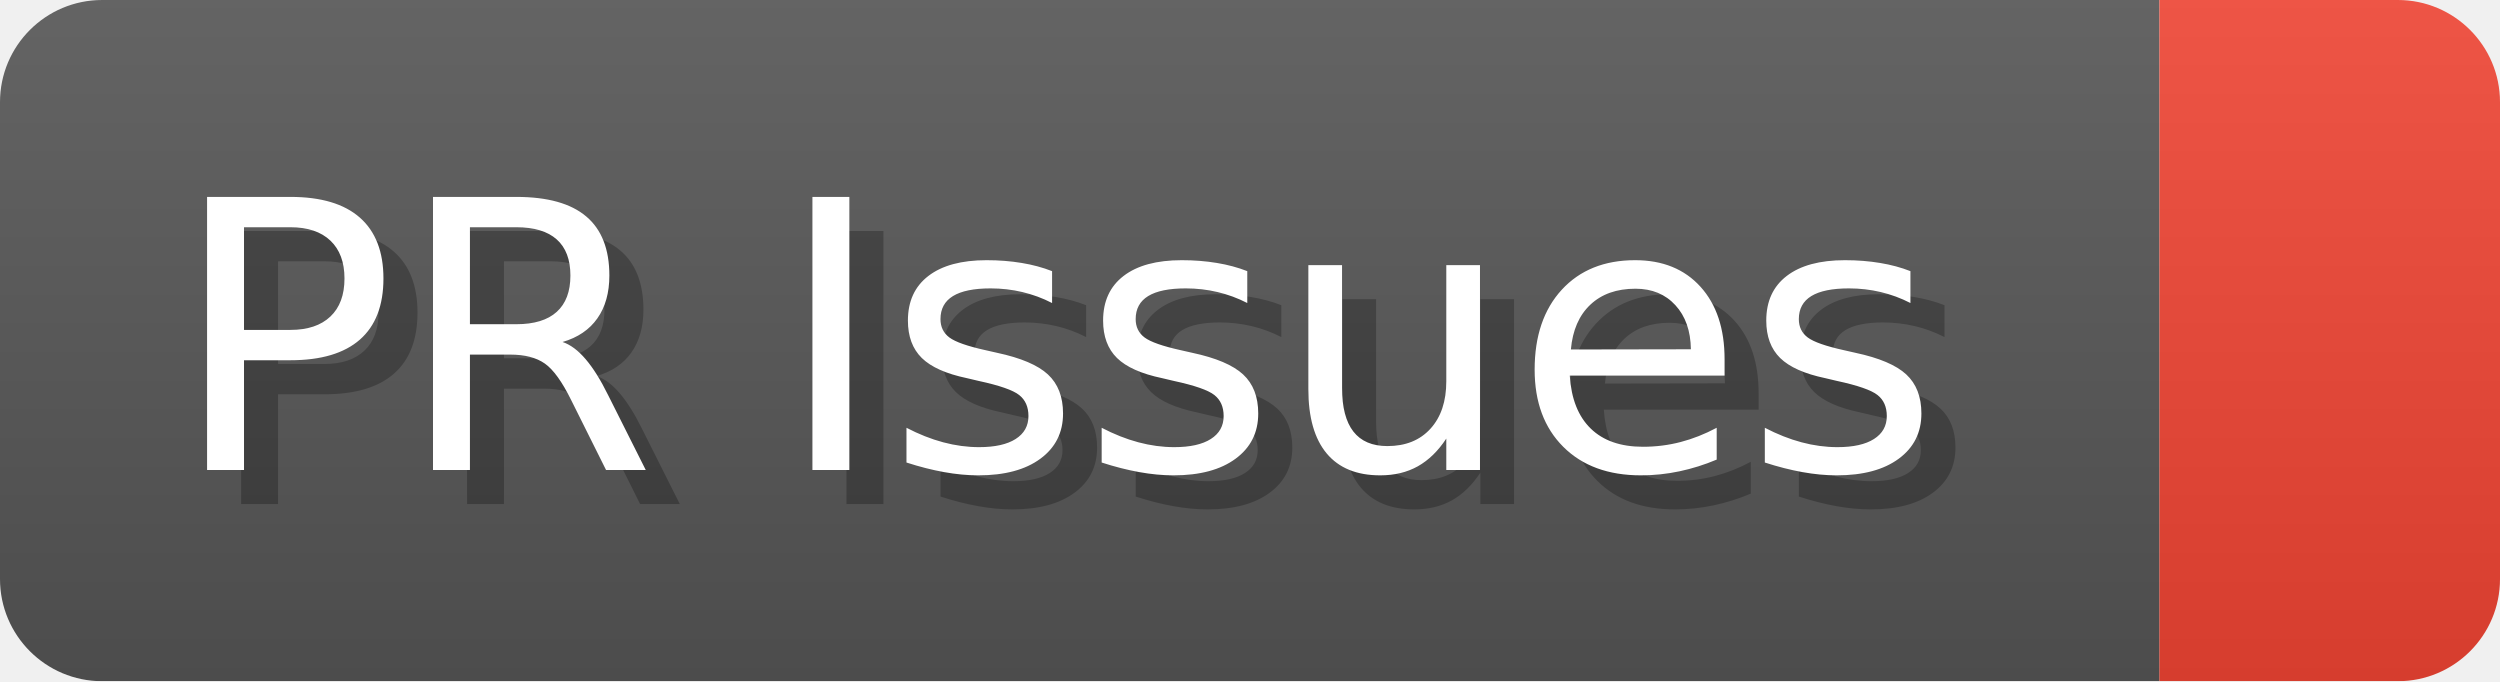
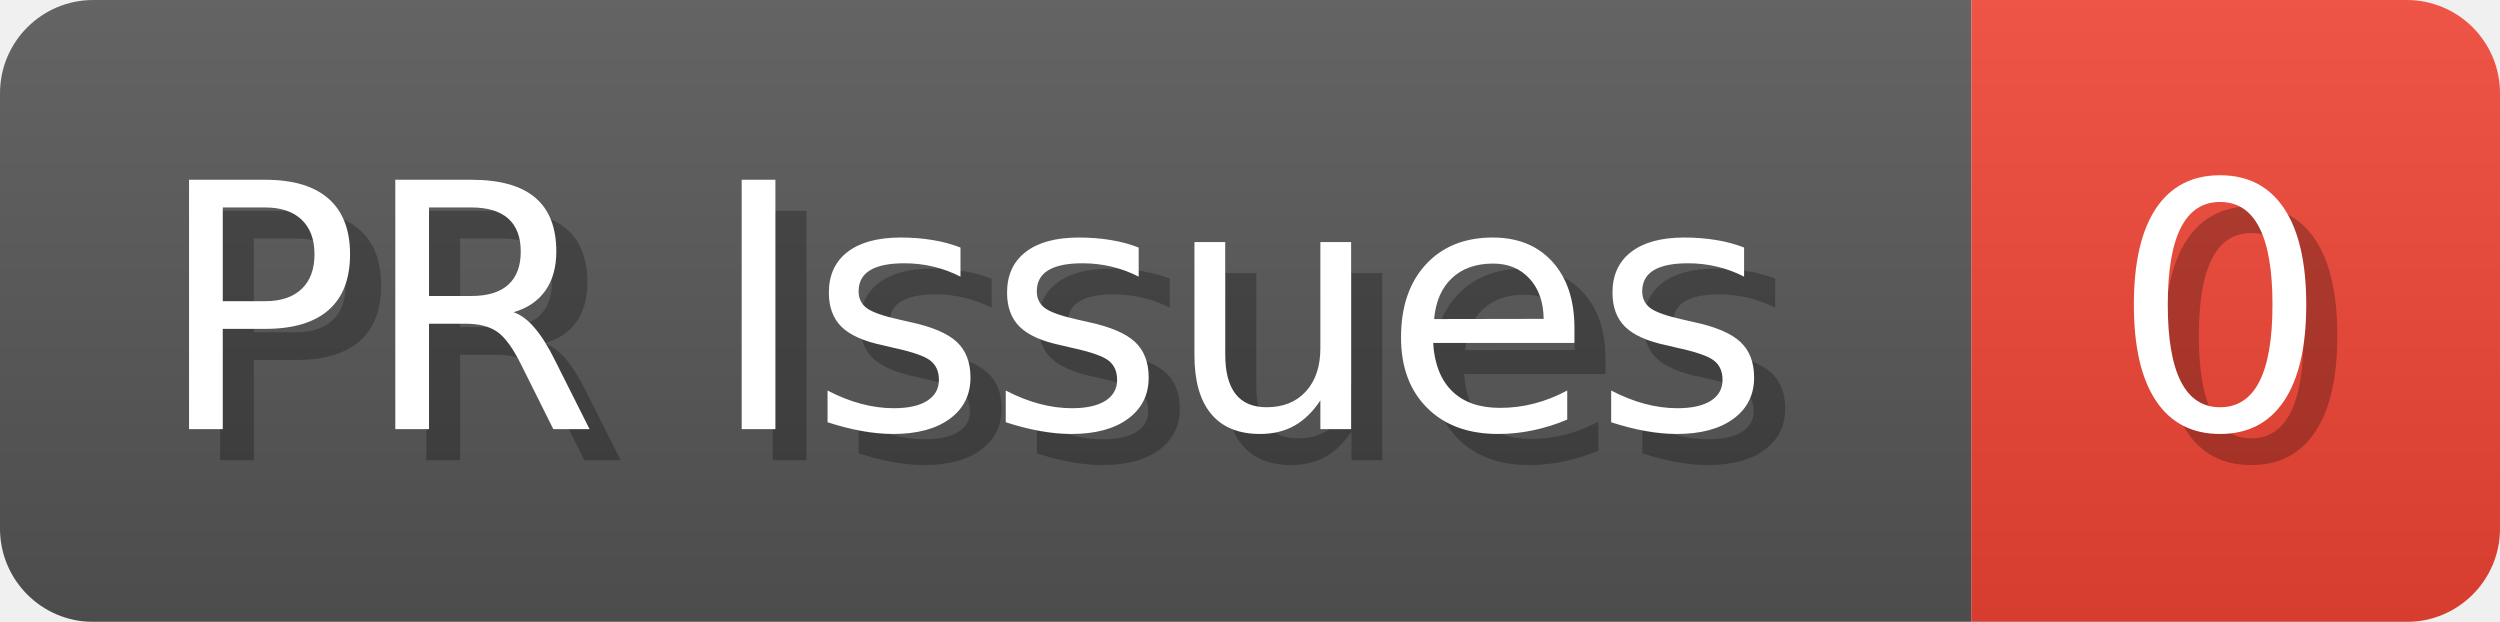
- <svg xmlns="http://www.w3.org/2000/svg" width="73.4" height="20" viewBox="0 0 734 200" role="img" aria-label="PR Issues: ">
+ <svg xmlns="http://www.w3.org/2000/svg" width="80.4" height="20" viewBox="0 0 804 200" role="img" aria-label="PR Issues: 0">
  <linearGradient id="a" x2="0" y2="100%">
    <stop offset="0" stop-opacity=".1" stop-color="#EEE" />
    <stop offset="1" stop-opacity=".1" />
  </linearGradient>
  <mask id="m">
-     <rect width="734" height="200" rx="30" fill="#FFF" />
+     <rect width="804" height="200" rx="30" fill="#FFF" />
  </mask>
  <g mask="url(#m)">
    <rect width="634" height="200" fill="#555" />
-     <rect width="100" height="200" fill="#E43" x="634" />
-     <rect width="734" height="200" fill="url(#a)" />
+     <rect width="170" height="200" fill="#E43" x="634" />
+     <rect width="804" height="200" fill="url(#a)" />
  </g>
  <g aria-hidden="true" fill="#fff" text-anchor="start" font-family="Verdana,DejaVu Sans,sans-serif" font-size="110">
    <text x="60" y="148" textLength="534" fill="#000" opacity="0.25">PR Issues</text>
    <text x="50" y="138" textLength="534">PR Issues</text>
-     <text x="689" y="148" textLength="0" fill="#000" opacity="0.25" />
-     <text x="679" y="138" textLength="0" />
+     <text x="689" y="148" textLength="70" fill="#000" opacity="0.25">0</text>
+     <text x="679" y="138" textLength="70">0</text>
  </g>
</svg>
